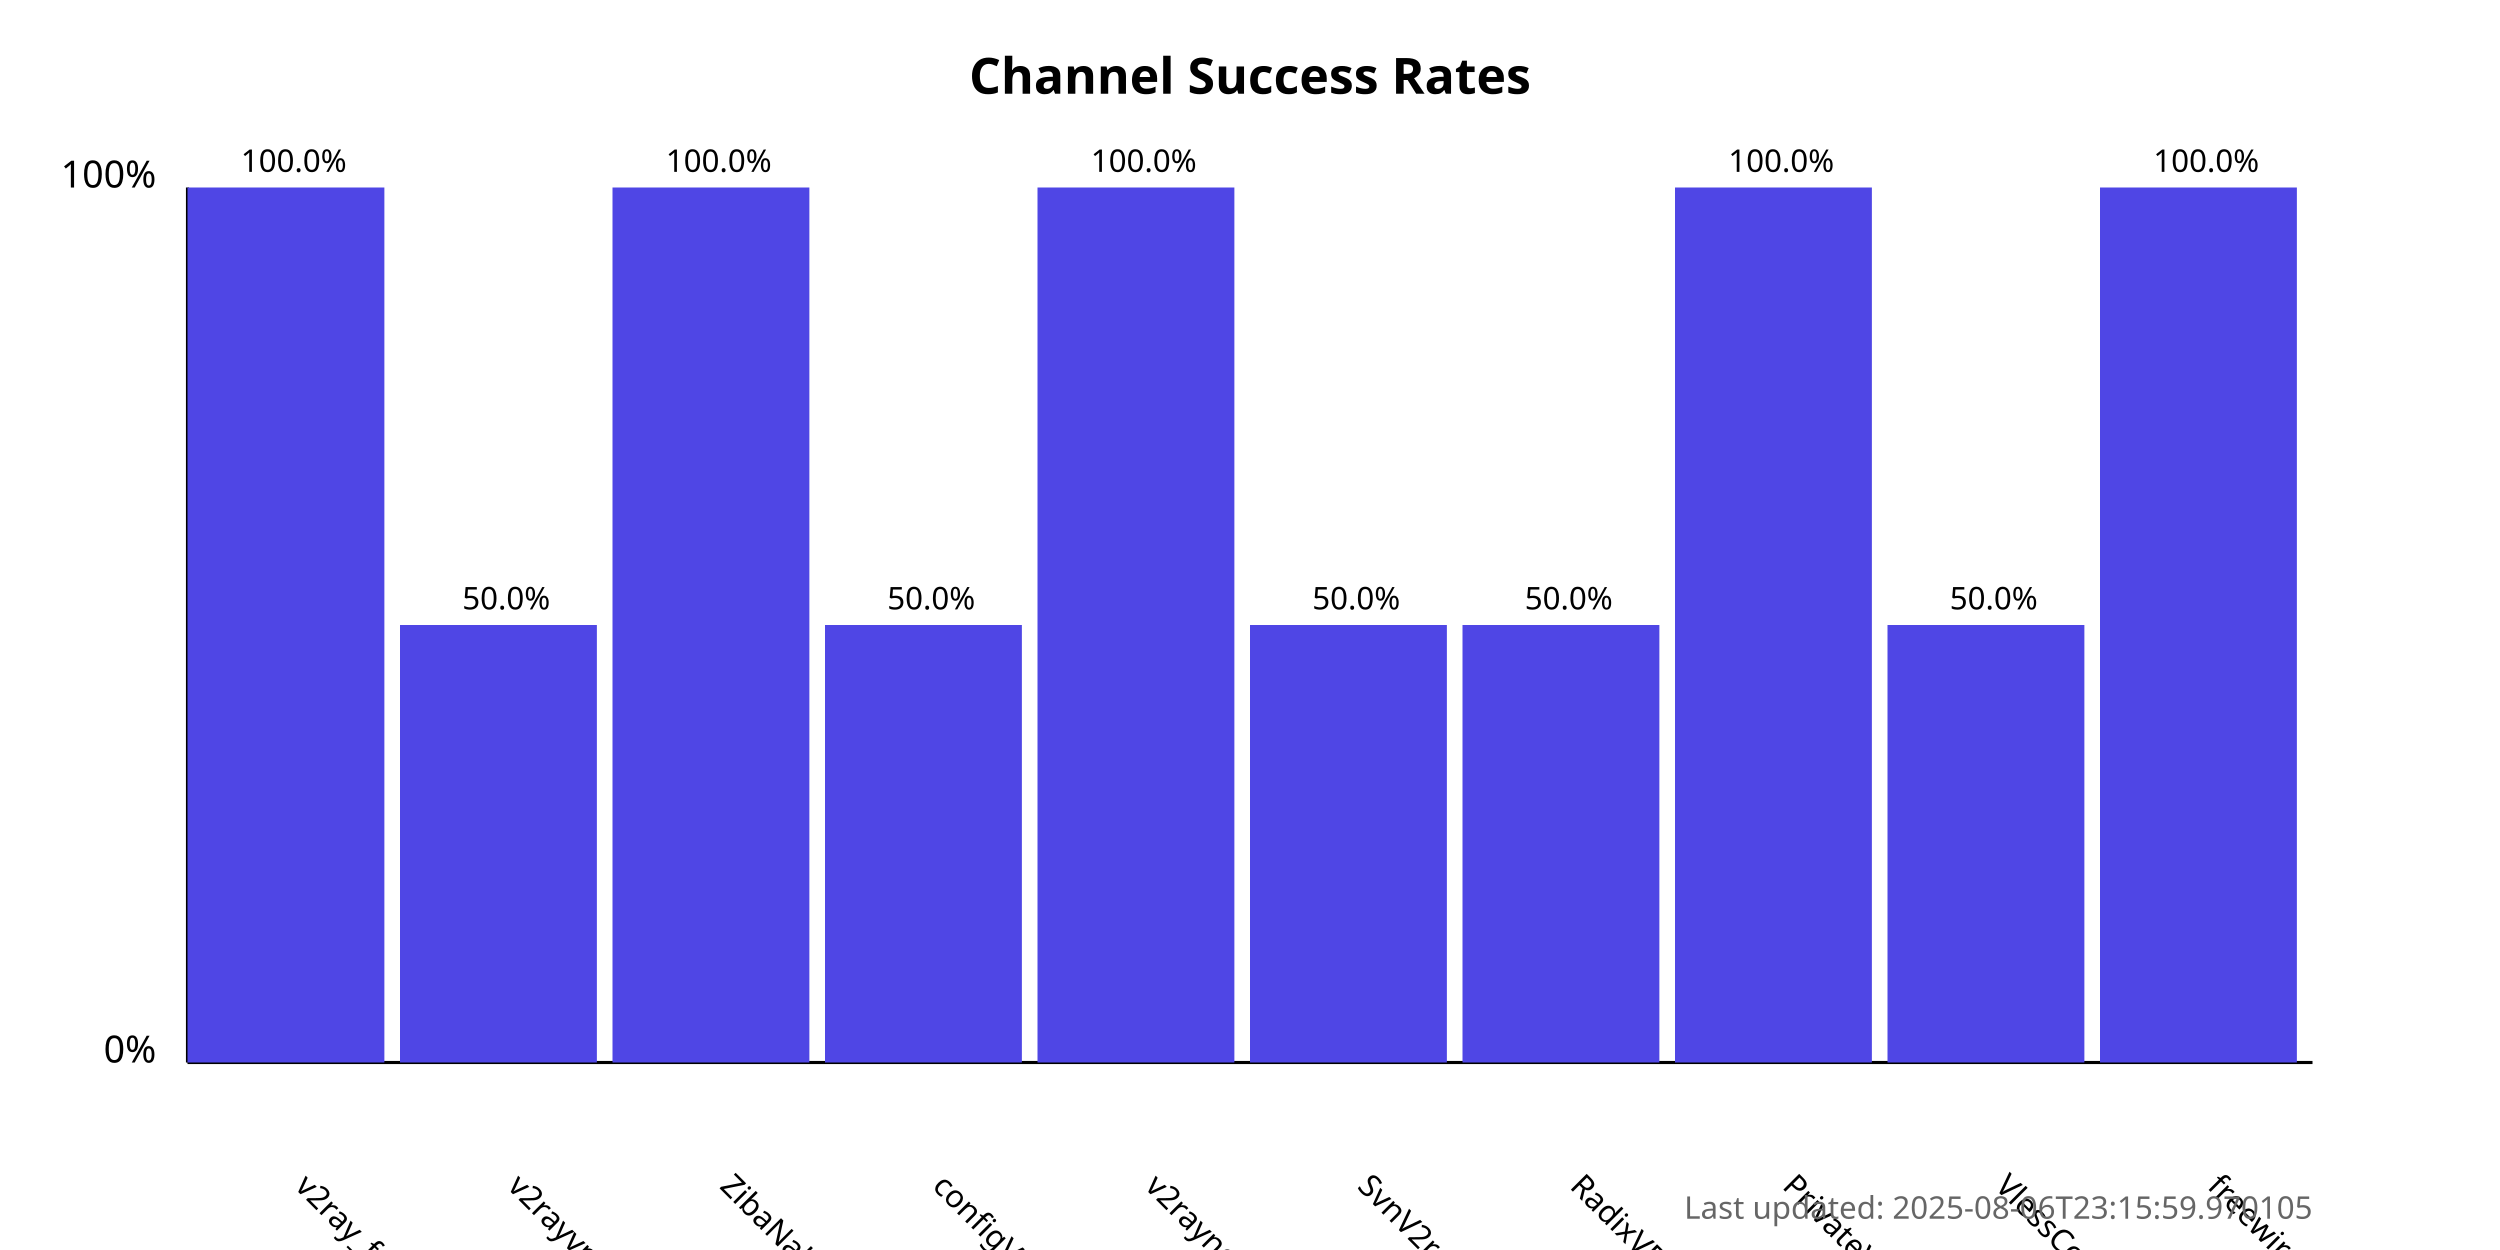
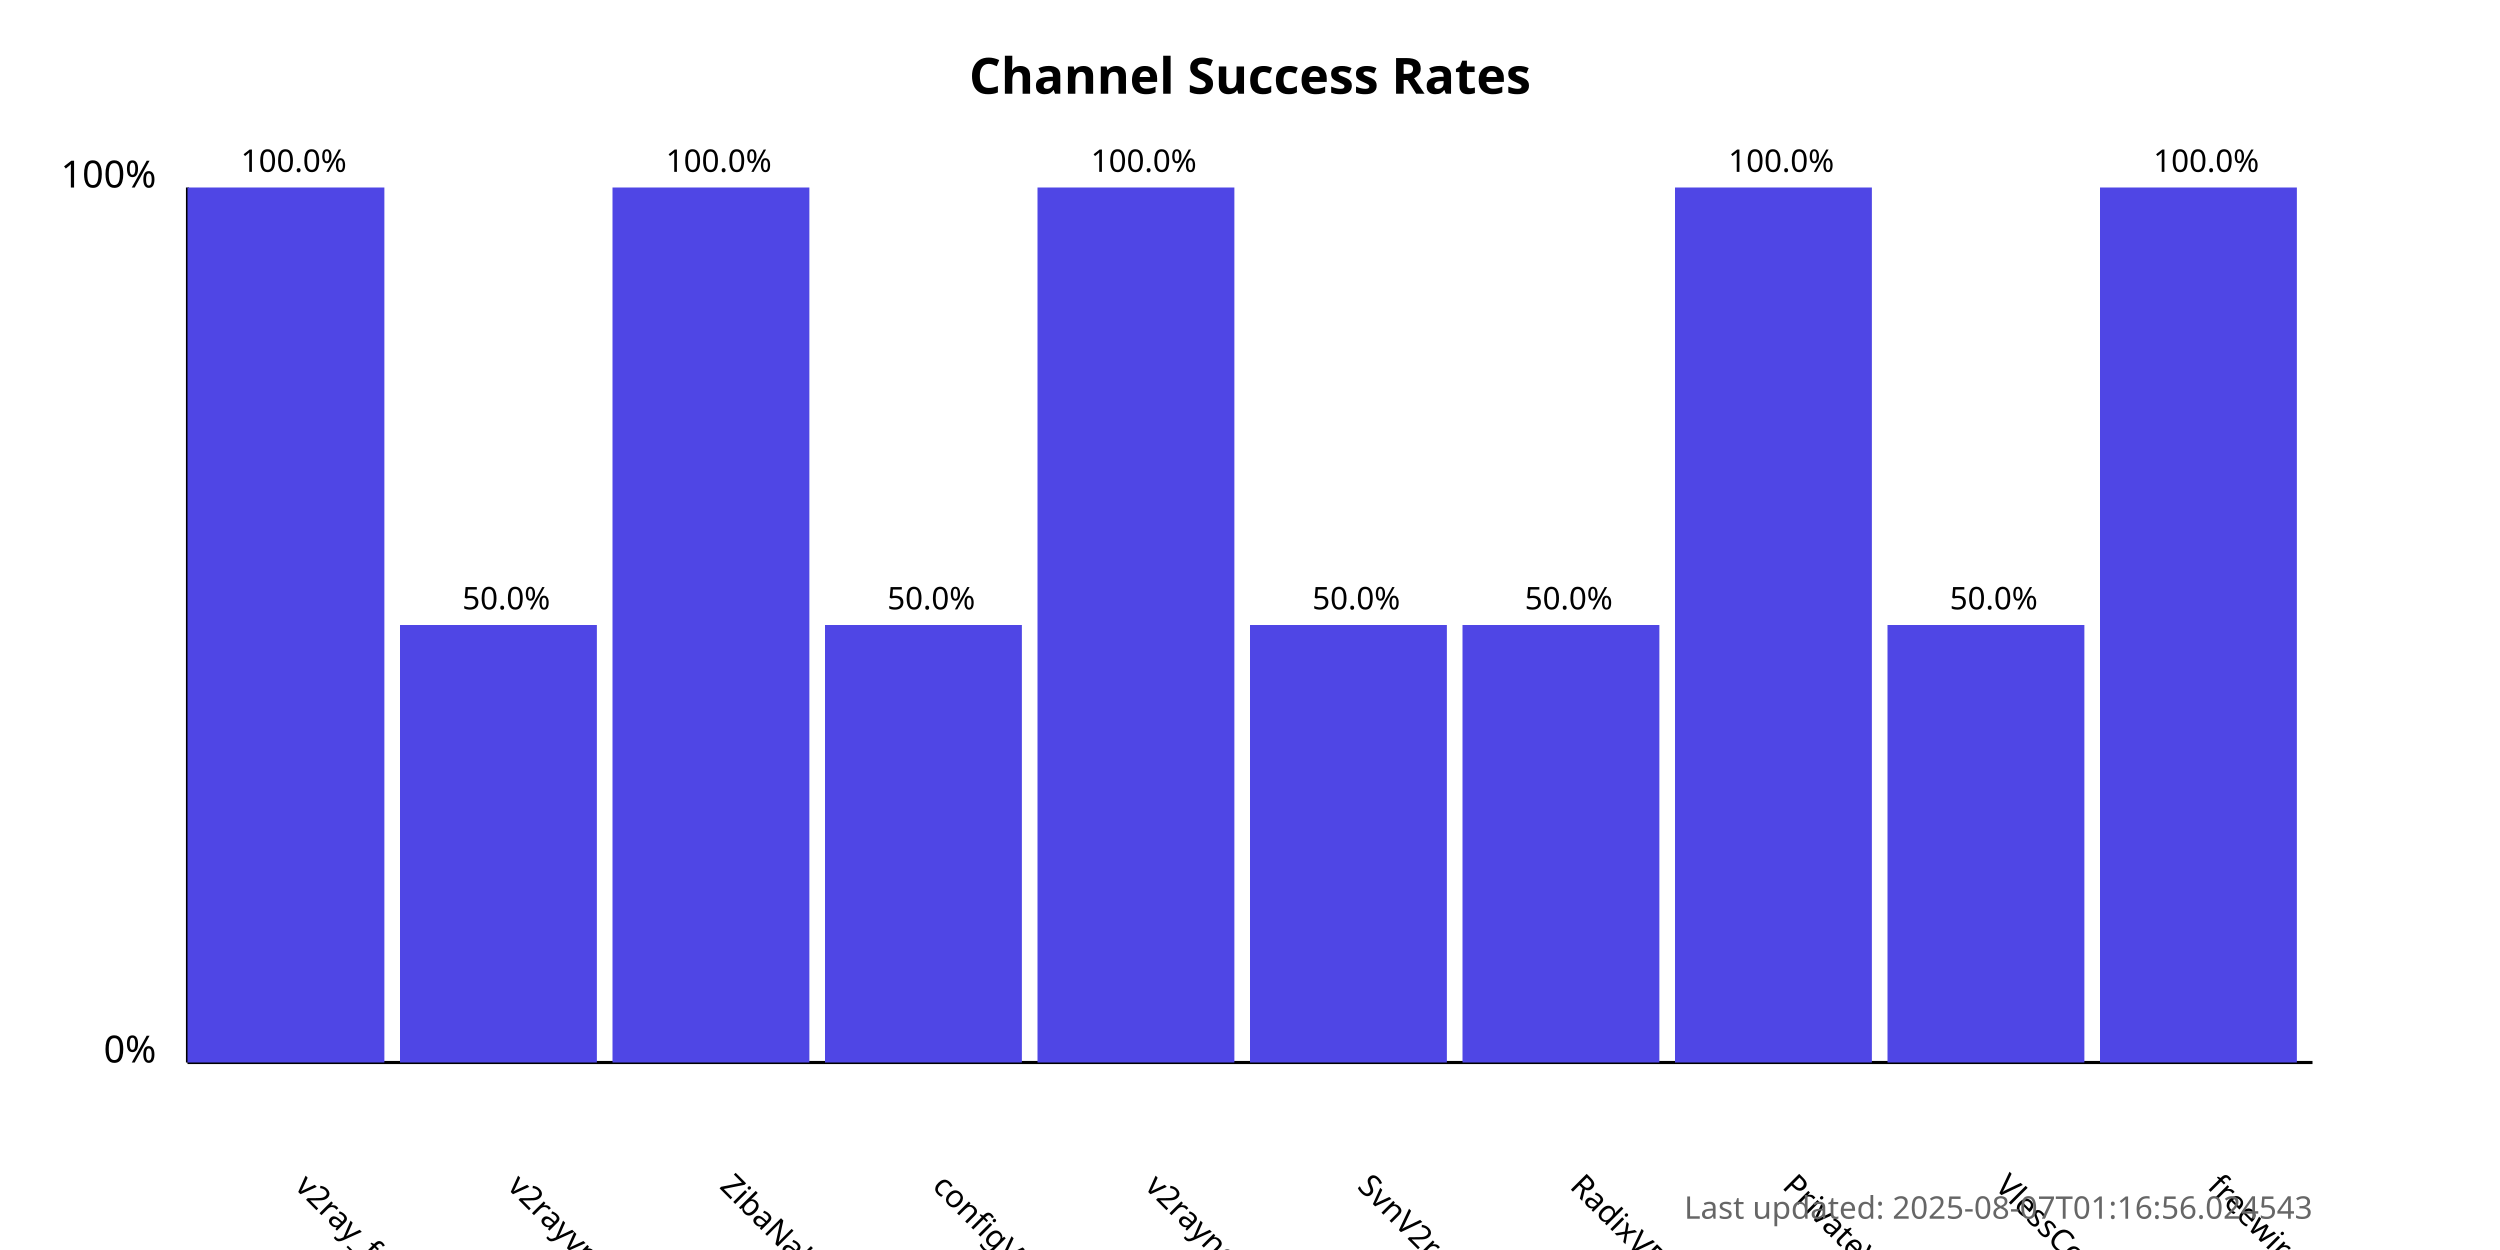
<svg xmlns="http://www.w3.org/2000/svg" width="800" height="400">
  <style>
            .chart-title { font: bold 16px sans-serif; }
            .axis-label { font: 12px sans-serif; }
            .tick-label { font: 10px sans-serif; }
            .bar { fill: #4f46e5; }
            .bar:hover { fill: #6366f1; }
            .timestamp { font: 10px sans-serif; fill: #666; }
        </style>
  <text x="400.0" y="30" text-anchor="middle" class="chart-title">
            Channel Success Rates
        </text>
  <line x1="60" y1="340" x2="60" y2="60" stroke="black" stroke-width="1" />
  <line x1="60" y1="340" x2="740" y2="340" stroke="black" stroke-width="1" />
  <text x="50" y="340" text-anchor="end" class="axis-label">0%</text>
  <text x="50" y="60" text-anchor="end" class="axis-label">100%</text>
  <g>
    <rect x="60" y="60.0" width="63.0" height="280.0" class="bar" />
    <text x="94.0" y="380" transform="rotate(45, 94.0, 380)" text-anchor="start" class="tick-label">
                v2ray_free_conf
            </text>
    <text x="94.0" y="55.0" text-anchor="middle" class="tick-label">
                100.0%
            </text>
  </g>
  <g>
    <rect x="128.0" y="200.0" width="63.0" height="140.0" class="bar" />
    <text x="162.0" y="380" transform="rotate(45, 162.0, 380)" text-anchor="start" class="tick-label">
                v2rayvpno
            </text>
    <text x="162.0" y="195.0" text-anchor="middle" class="tick-label">
                50.0%
            </text>
  </g>
  <g>
    <rect x="196.0" y="60.0" width="63.0" height="280.0" class="bar" />
    <text x="230.0" y="380" transform="rotate(45, 230.0, 380)" text-anchor="start" class="tick-label">
                ZibaNabz
            </text>
    <text x="230.0" y="55.0" text-anchor="middle" class="tick-label">
                100.0%
            </text>
  </g>
  <g>
    <rect x="264.0" y="200.0" width="63.0" height="140.0" class="bar" />
    <text x="298.0" y="380" transform="rotate(45, 298.0, 380)" text-anchor="start" class="tick-label">
                configV2rayForFree
            </text>
    <text x="298.0" y="195.0" text-anchor="middle" class="tick-label">
                50.0%
            </text>
  </g>
  <g>
    <rect x="332.0" y="60.0" width="63.0" height="280.0" class="bar" />
    <text x="366.0" y="380" transform="rotate(45, 366.0, 380)" text-anchor="start" class="tick-label">
                v2rayngvpn
            </text>
    <text x="366.0" y="55.0" text-anchor="middle" class="tick-label">
                100.0%
            </text>
  </g>
  <g>
    <rect x="400.0" y="200.0" width="63.0" height="140.0" class="bar" />
    <text x="434.0" y="380" transform="rotate(45, 434.0, 380)" text-anchor="start" class="tick-label">
                SvnV2ray
            </text>
    <text x="434.0" y="195.0" text-anchor="middle" class="tick-label">
                50.0%
            </text>
  </g>
  <g>
    <rect x="468.0" y="200.0" width="63.0" height="140.0" class="bar" />
    <text x="502.0" y="380" transform="rotate(45, 502.0, 380)" text-anchor="start" class="tick-label">
                RadixVPN
            </text>
    <text x="502.0" y="195.0" text-anchor="middle" class="tick-label">
                50.0%
            </text>
  </g>
  <g>
    <rect x="536.0" y="60.0" width="63.0" height="280.0" class="bar" />
    <text x="570.0" y="380" transform="rotate(45, 570.0, 380)" text-anchor="start" class="tick-label">
                PrivateVPNs
            </text>
    <text x="570.0" y="55.0" text-anchor="middle" class="tick-label">
                100.0%
            </text>
  </g>
  <g>
    <rect x="604.0" y="200.0" width="63.0" height="140.0" class="bar" />
    <text x="638.0" y="380" transform="rotate(45, 638.0, 380)" text-anchor="start" class="tick-label">
                VlessConfig
            </text>
    <text x="638.0" y="195.0" text-anchor="middle" class="tick-label">
                50.0%
            </text>
  </g>
  <g>
    <rect x="672.0" y="60.0" width="63.0" height="280.0" class="bar" />
    <text x="706.0" y="380" transform="rotate(45, 706.0, 380)" text-anchor="start" class="tick-label">
                freewireguard
            </text>
    <text x="706.0" y="55.0" text-anchor="middle" class="tick-label">
                100.0%
            </text>
  </g>
  <text x="740" y="390" text-anchor="end" class="timestamp">
-             Last updated: 2025-08-06T23:15:59.970105
+             Last updated: 2025-08-07T01:16:56.024543
        </text>
</svg>
